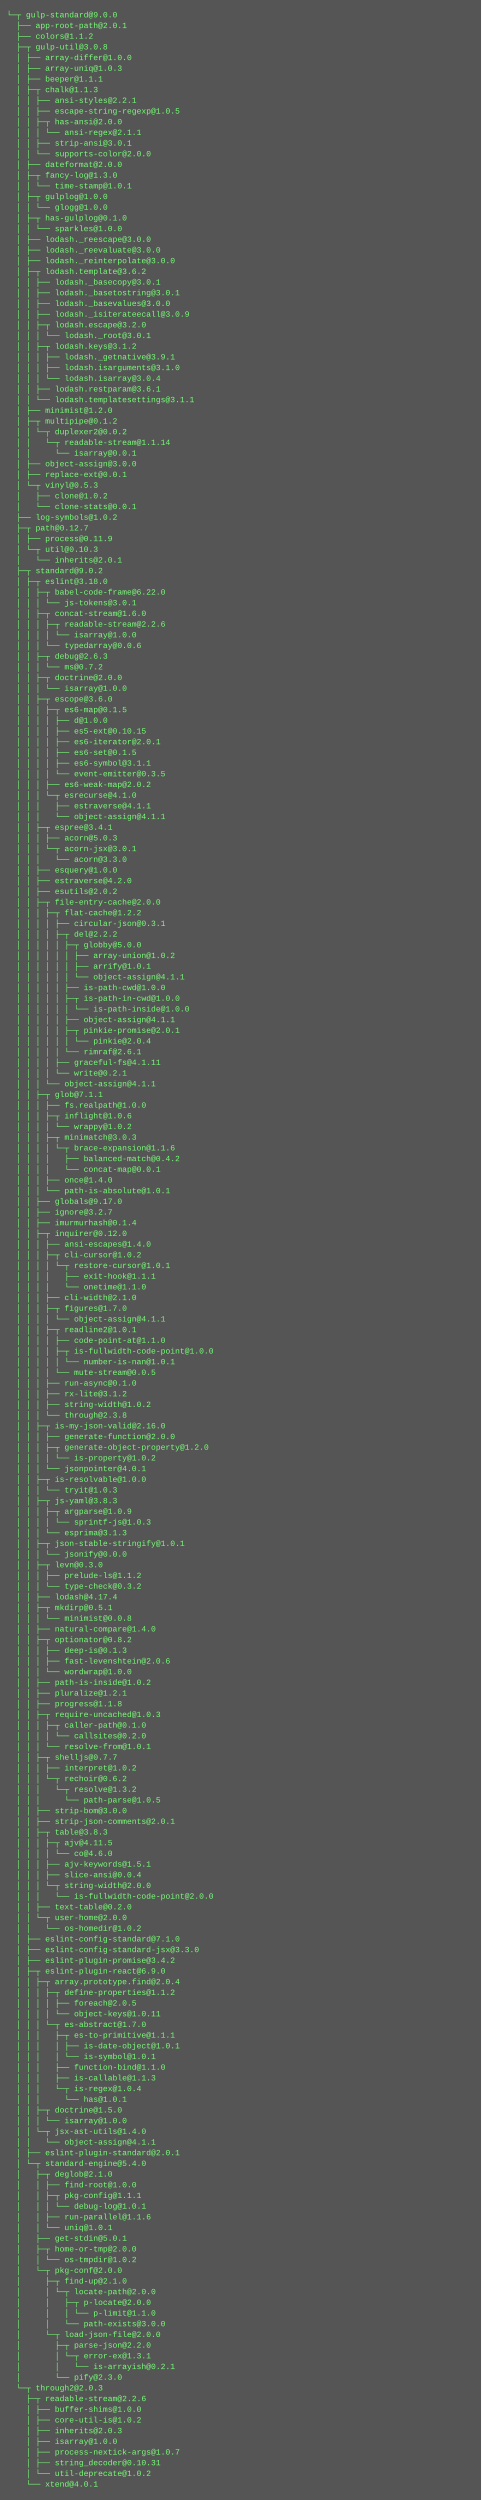
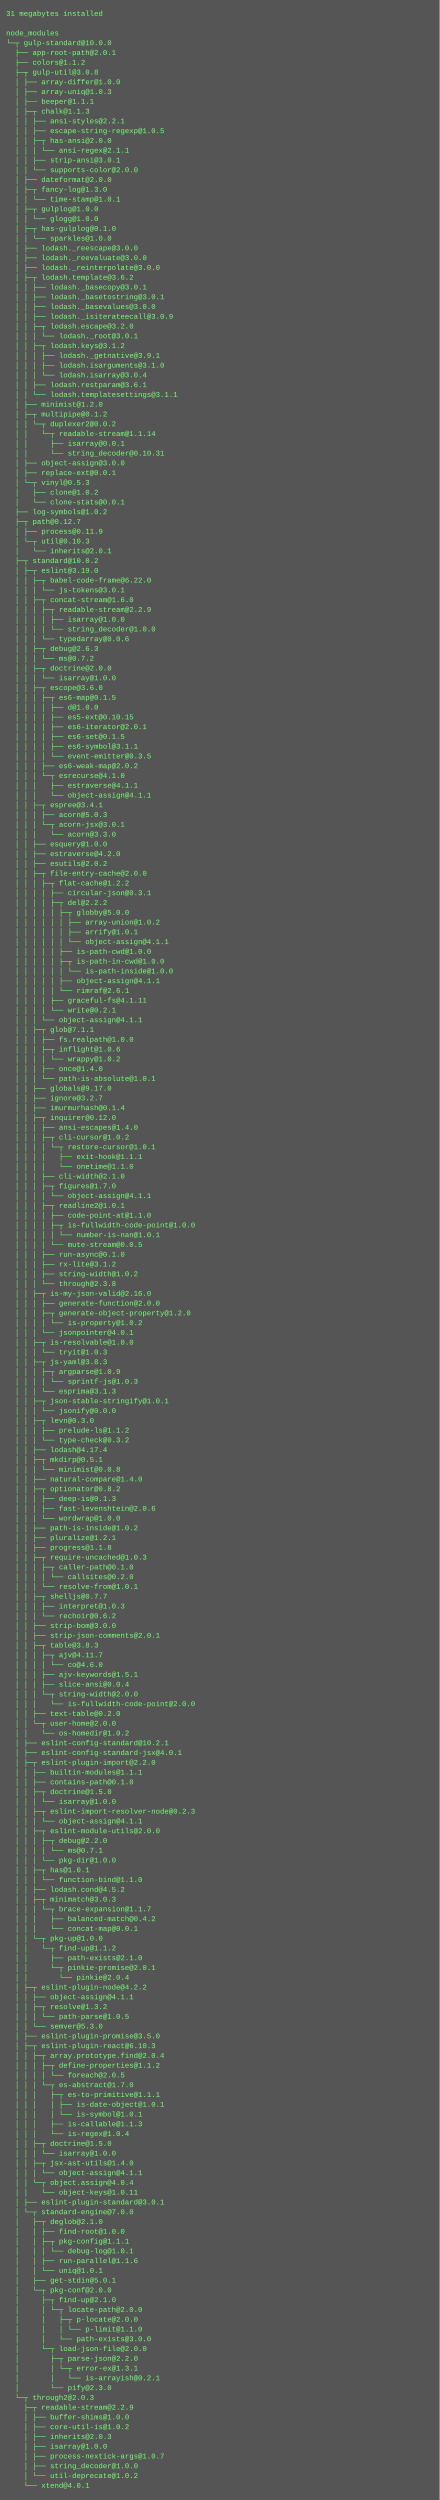
- <svg xmlns="http://www.w3.org/2000/svg" height="3742" width="720">
-   <rect height="3742" fill="#555" width="720" />
+ <svg xmlns="http://www.w3.org/2000/svg" height="4094" width="720">
+   <rect height="4094" fill="#555" width="720" />
  <text fill="#7f7" font-family="Courier New" font-size="12" xml:space="preserve">
-     <tspan x="10" y="26">└─┬ gulp-standard@9.0.0 </tspan>
-     <tspan x="10" y="42">  ├── app-root-path@2.0.1 </tspan>
-     <tspan x="10" y="58">  ├── colors@1.1.2 </tspan>
-     <tspan x="10" y="74">  ├─┬ gulp-util@3.0.8 </tspan>
-     <tspan x="10" y="90">  │ ├── array-differ@1.0.0 </tspan>
-     <tspan x="10" y="106">  │ ├── array-uniq@1.0.3 </tspan>
-     <tspan x="10" y="122">  │ ├── beeper@1.1.1 </tspan>
-     <tspan x="10" y="138">  │ ├─┬ chalk@1.1.3 </tspan>
-     <tspan x="10" y="154">  │ │ ├── ansi-styles@2.2.1 </tspan>
-     <tspan x="10" y="170">  │ │ ├── escape-string-regexp@1.0.5 </tspan>
-     <tspan x="10" y="186">  │ │ ├─┬ has-ansi@2.0.0 </tspan>
-     <tspan x="10" y="202">  │ │ │ └── ansi-regex@2.1.1 </tspan>
-     <tspan x="10" y="218">  │ │ ├── strip-ansi@3.0.1 </tspan>
-     <tspan x="10" y="234">  │ │ └── supports-color@2.0.0 </tspan>
-     <tspan x="10" y="250">  │ ├── dateformat@2.0.0 </tspan>
-     <tspan x="10" y="266">  │ ├─┬ fancy-log@1.3.0 </tspan>
-     <tspan x="10" y="282">  │ │ └── time-stamp@1.0.1 </tspan>
-     <tspan x="10" y="298">  │ ├─┬ gulplog@1.0.0 </tspan>
-     <tspan x="10" y="314">  │ │ └── glogg@1.0.0 </tspan>
-     <tspan x="10" y="330">  │ ├─┬ has-gulplog@0.1.0 </tspan>
-     <tspan x="10" y="346">  │ │ └── sparkles@1.0.0 </tspan>
-     <tspan x="10" y="362">  │ ├── lodash._reescape@3.0.0 </tspan>
-     <tspan x="10" y="378">  │ ├── lodash._reevaluate@3.0.0 </tspan>
-     <tspan x="10" y="394">  │ ├── lodash._reinterpolate@3.0.0 </tspan>
-     <tspan x="10" y="410">  │ ├─┬ lodash.template@3.6.2 </tspan>
-     <tspan x="10" y="426">  │ │ ├── lodash._basecopy@3.0.1 </tspan>
-     <tspan x="10" y="442">  │ │ ├── lodash._basetostring@3.0.1 </tspan>
-     <tspan x="10" y="458">  │ │ ├── lodash._basevalues@3.0.0 </tspan>
-     <tspan x="10" y="474">  │ │ ├── lodash._isiterateecall@3.0.9 </tspan>
-     <tspan x="10" y="490">  │ │ ├─┬ lodash.escape@3.2.0 </tspan>
-     <tspan x="10" y="506">  │ │ │ └── lodash._root@3.0.1 </tspan>
-     <tspan x="10" y="522">  │ │ ├─┬ lodash.keys@3.1.2 </tspan>
-     <tspan x="10" y="538">  │ │ │ ├── lodash._getnative@3.9.1 </tspan>
-     <tspan x="10" y="554">  │ │ │ ├── lodash.isarguments@3.1.0 </tspan>
-     <tspan x="10" y="570">  │ │ │ └── lodash.isarray@3.0.4 </tspan>
-     <tspan x="10" y="586">  │ │ ├── lodash.restparam@3.6.1 </tspan>
-     <tspan x="10" y="602">  │ │ └── lodash.templatesettings@3.1.1 </tspan>
-     <tspan x="10" y="618">  │ ├── minimist@1.2.0 </tspan>
-     <tspan x="10" y="634">  │ ├─┬ multipipe@0.1.2 </tspan>
-     <tspan x="10" y="650">  │ │ └─┬ duplexer2@0.0.2 </tspan>
-     <tspan x="10" y="666">  │ │   └─┬ readable-stream@1.1.14 </tspan>
-     <tspan x="10" y="682">  │ │     └── isarray@0.0.1 </tspan>
-     <tspan x="10" y="698">  │ ├── object-assign@3.0.0 </tspan>
-     <tspan x="10" y="714">  │ ├── replace-ext@0.0.1 </tspan>
-     <tspan x="10" y="730">  │ └─┬ vinyl@0.5.3 </tspan>
-     <tspan x="10" y="746">  │   ├── clone@1.0.2 </tspan>
-     <tspan x="10" y="762">  │   └── clone-stats@0.0.1 </tspan>
-     <tspan x="10" y="778">  ├── log-symbols@1.0.2 </tspan>
-     <tspan x="10" y="794">  ├─┬ path@0.12.7 </tspan>
-     <tspan x="10" y="810">  │ ├── process@0.11.9 </tspan>
-     <tspan x="10" y="826">  │ └─┬ util@0.10.3 </tspan>
-     <tspan x="10" y="842">  │   └── inherits@2.0.1 </tspan>
-     <tspan x="10" y="858">  ├─┬ standard@9.0.2 </tspan>
-     <tspan x="10" y="874">  │ ├─┬ eslint@3.18.0 </tspan>
-     <tspan x="10" y="890">  │ │ ├─┬ babel-code-frame@6.22.0 </tspan>
-     <tspan x="10" y="906">  │ │ │ └── js-tokens@3.0.1 </tspan>
-     <tspan x="10" y="922">  │ │ ├─┬ concat-stream@1.6.0 </tspan>
-     <tspan x="10" y="938">  │ │ │ ├─┬ readable-stream@2.2.6 </tspan>
-     <tspan x="10" y="954">  │ │ │ │ └── isarray@1.0.0 </tspan>
-     <tspan x="10" y="970">  │ │ │ └── typedarray@0.0.6 </tspan>
-     <tspan x="10" y="986">  │ │ ├─┬ debug@2.6.3 </tspan>
-     <tspan x="10" y="1002">  │ │ │ └── ms@0.7.2 </tspan>
-     <tspan x="10" y="1018">  │ │ ├─┬ doctrine@2.0.0 </tspan>
-     <tspan x="10" y="1034">  │ │ │ └── isarray@1.0.0 </tspan>
-     <tspan x="10" y="1050">  │ │ ├─┬ escope@3.6.0 </tspan>
-     <tspan x="10" y="1066">  │ │ │ ├─┬ es6-map@0.1.5 </tspan>
-     <tspan x="10" y="1082">  │ │ │ │ ├── d@1.0.0 </tspan>
-     <tspan x="10" y="1098">  │ │ │ │ ├── es5-ext@0.10.15 </tspan>
-     <tspan x="10" y="1114">  │ │ │ │ ├── es6-iterator@2.0.1 </tspan>
-     <tspan x="10" y="1130">  │ │ │ │ ├── es6-set@0.1.5 </tspan>
-     <tspan x="10" y="1146">  │ │ │ │ ├── es6-symbol@3.1.1 </tspan>
-     <tspan x="10" y="1162">  │ │ │ │ └── event-emitter@0.3.5 </tspan>
-     <tspan x="10" y="1178">  │ │ │ ├── es6-weak-map@2.0.2 </tspan>
-     <tspan x="10" y="1194">  │ │ │ └─┬ esrecurse@4.1.0 </tspan>
-     <tspan x="10" y="1210">  │ │ │   ├── estraverse@4.1.1 </tspan>
-     <tspan x="10" y="1226">  │ │ │   └── object-assign@4.1.1 </tspan>
-     <tspan x="10" y="1242">  │ │ ├─┬ espree@3.4.1 </tspan>
-     <tspan x="10" y="1258">  │ │ │ ├── acorn@5.0.3 </tspan>
-     <tspan x="10" y="1274">  │ │ │ └─┬ acorn-jsx@3.0.1 </tspan>
-     <tspan x="10" y="1290">  │ │ │   └── acorn@3.3.0 </tspan>
-     <tspan x="10" y="1306">  │ │ ├── esquery@1.0.0 </tspan>
-     <tspan x="10" y="1322">  │ │ ├── estraverse@4.2.0 </tspan>
-     <tspan x="10" y="1338">  │ │ ├── esutils@2.0.2 </tspan>
-     <tspan x="10" y="1354">  │ │ ├─┬ file-entry-cache@2.0.0 </tspan>
-     <tspan x="10" y="1370">  │ │ │ ├─┬ flat-cache@1.2.2 </tspan>
-     <tspan x="10" y="1386">  │ │ │ │ ├── circular-json@0.3.1 </tspan>
-     <tspan x="10" y="1402">  │ │ │ │ ├─┬ del@2.2.2 </tspan>
-     <tspan x="10" y="1418">  │ │ │ │ │ ├─┬ globby@5.0.0 </tspan>
-     <tspan x="10" y="1434">  │ │ │ │ │ │ ├── array-union@1.0.2 </tspan>
-     <tspan x="10" y="1450">  │ │ │ │ │ │ ├── arrify@1.0.1 </tspan>
-     <tspan x="10" y="1466">  │ │ │ │ │ │ └── object-assign@4.1.1 </tspan>
-     <tspan x="10" y="1482">  │ │ │ │ │ ├── is-path-cwd@1.0.0 </tspan>
-     <tspan x="10" y="1498">  │ │ │ │ │ ├─┬ is-path-in-cwd@1.0.0 </tspan>
-     <tspan x="10" y="1514">  │ │ │ │ │ │ └── is-path-inside@1.0.0 </tspan>
-     <tspan x="10" y="1530">  │ │ │ │ │ ├── object-assign@4.1.1 </tspan>
-     <tspan x="10" y="1546">  │ │ │ │ │ ├─┬ pinkie-promise@2.0.1 </tspan>
-     <tspan x="10" y="1562">  │ │ │ │ │ │ └── pinkie@2.0.4 </tspan>
-     <tspan x="10" y="1578">  │ │ │ │ │ └── rimraf@2.6.1 </tspan>
-     <tspan x="10" y="1594">  │ │ │ │ ├── graceful-fs@4.1.11 </tspan>
-     <tspan x="10" y="1610">  │ │ │ │ └── write@0.2.1 </tspan>
-     <tspan x="10" y="1626">  │ │ │ └── object-assign@4.1.1 </tspan>
-     <tspan x="10" y="1642">  │ │ ├─┬ glob@7.1.1 </tspan>
-     <tspan x="10" y="1658">  │ │ │ ├── fs.realpath@1.0.0 </tspan>
-     <tspan x="10" y="1674">  │ │ │ ├─┬ inflight@1.0.6 </tspan>
-     <tspan x="10" y="1690">  │ │ │ │ └── wrappy@1.0.2 </tspan>
-     <tspan x="10" y="1706">  │ │ │ ├─┬ minimatch@3.0.3 </tspan>
-     <tspan x="10" y="1722">  │ │ │ │ └─┬ brace-expansion@1.1.6 </tspan>
-     <tspan x="10" y="1738">  │ │ │ │   ├── balanced-match@0.4.2 </tspan>
-     <tspan x="10" y="1754">  │ │ │ │   └── concat-map@0.0.1 </tspan>
-     <tspan x="10" y="1770">  │ │ │ ├── once@1.4.0 </tspan>
-     <tspan x="10" y="1786">  │ │ │ └── path-is-absolute@1.0.1 </tspan>
-     <tspan x="10" y="1802">  │ │ ├── globals@9.17.0 </tspan>
-     <tspan x="10" y="1818">  │ │ ├── ignore@3.2.7 </tspan>
-     <tspan x="10" y="1834">  │ │ ├── imurmurhash@0.1.4 </tspan>
-     <tspan x="10" y="1850">  │ │ ├─┬ inquirer@0.12.0 </tspan>
-     <tspan x="10" y="1866">  │ │ │ ├── ansi-escapes@1.4.0 </tspan>
-     <tspan x="10" y="1882">  │ │ │ ├─┬ cli-cursor@1.0.2 </tspan>
-     <tspan x="10" y="1898">  │ │ │ │ └─┬ restore-cursor@1.0.1 </tspan>
-     <tspan x="10" y="1914">  │ │ │ │   ├── exit-hook@1.1.1 </tspan>
-     <tspan x="10" y="1930">  │ │ │ │   └── onetime@1.1.0 </tspan>
-     <tspan x="10" y="1946">  │ │ │ ├── cli-width@2.1.0 </tspan>
-     <tspan x="10" y="1962">  │ │ │ ├─┬ figures@1.7.0 </tspan>
-     <tspan x="10" y="1978">  │ │ │ │ └── object-assign@4.1.1 </tspan>
-     <tspan x="10" y="1994">  │ │ │ ├─┬ readline2@1.0.1 </tspan>
-     <tspan x="10" y="2010">  │ │ │ │ ├── code-point-at@1.1.0 </tspan>
-     <tspan x="10" y="2026">  │ │ │ │ ├─┬ is-fullwidth-code-point@1.0.0 </tspan>
-     <tspan x="10" y="2042">  │ │ │ │ │ └── number-is-nan@1.0.1 </tspan>
-     <tspan x="10" y="2058">  │ │ │ │ └── mute-stream@0.0.5 </tspan>
-     <tspan x="10" y="2074">  │ │ │ ├── run-async@0.1.0 </tspan>
-     <tspan x="10" y="2090">  │ │ │ ├── rx-lite@3.1.2 </tspan>
-     <tspan x="10" y="2106">  │ │ │ ├── string-width@1.0.2 </tspan>
-     <tspan x="10" y="2122">  │ │ │ └── through@2.3.8 </tspan>
-     <tspan x="10" y="2138">  │ │ ├─┬ is-my-json-valid@2.16.0 </tspan>
-     <tspan x="10" y="2154">  │ │ │ ├── generate-function@2.0.0 </tspan>
-     <tspan x="10" y="2170">  │ │ │ ├─┬ generate-object-property@1.2.0 </tspan>
-     <tspan x="10" y="2186">  │ │ │ │ └── is-property@1.0.2 </tspan>
-     <tspan x="10" y="2202">  │ │ │ └── jsonpointer@4.0.1 </tspan>
-     <tspan x="10" y="2218">  │ │ ├─┬ is-resolvable@1.0.0 </tspan>
-     <tspan x="10" y="2234">  │ │ │ └── tryit@1.0.3 </tspan>
-     <tspan x="10" y="2250">  │ │ ├─┬ js-yaml@3.8.3 </tspan>
-     <tspan x="10" y="2266">  │ │ │ ├─┬ argparse@1.0.9 </tspan>
-     <tspan x="10" y="2282">  │ │ │ │ └── sprintf-js@1.0.3 </tspan>
-     <tspan x="10" y="2298">  │ │ │ └── esprima@3.1.3 </tspan>
-     <tspan x="10" y="2314">  │ │ ├─┬ json-stable-stringify@1.0.1 </tspan>
-     <tspan x="10" y="2330">  │ │ │ └── jsonify@0.0.0 </tspan>
-     <tspan x="10" y="2346">  │ │ ├─┬ levn@0.3.0 </tspan>
-     <tspan x="10" y="2362">  │ │ │ ├── prelude-ls@1.1.2 </tspan>
-     <tspan x="10" y="2378">  │ │ │ └── type-check@0.3.2 </tspan>
-     <tspan x="10" y="2394">  │ │ ├── lodash@4.17.4 </tspan>
-     <tspan x="10" y="2410">  │ │ ├─┬ mkdirp@0.5.1 </tspan>
-     <tspan x="10" y="2426">  │ │ │ └── minimist@0.0.8 </tspan>
-     <tspan x="10" y="2442">  │ │ ├── natural-compare@1.4.0 </tspan>
-     <tspan x="10" y="2458">  │ │ ├─┬ optionator@0.8.2 </tspan>
-     <tspan x="10" y="2474">  │ │ │ ├── deep-is@0.1.3 </tspan>
-     <tspan x="10" y="2490">  │ │ │ ├── fast-levenshtein@2.0.6 </tspan>
-     <tspan x="10" y="2506">  │ │ │ └── wordwrap@1.0.0 </tspan>
-     <tspan x="10" y="2522">  │ │ ├── path-is-inside@1.0.2 </tspan>
-     <tspan x="10" y="2538">  │ │ ├── pluralize@1.2.1 </tspan>
-     <tspan x="10" y="2554">  │ │ ├── progress@1.1.8 </tspan>
-     <tspan x="10" y="2570">  │ │ ├─┬ require-uncached@1.0.3 </tspan>
-     <tspan x="10" y="2586">  │ │ │ ├─┬ caller-path@0.1.0 </tspan>
-     <tspan x="10" y="2602">  │ │ │ │ └── callsites@0.2.0 </tspan>
-     <tspan x="10" y="2618">  │ │ │ └── resolve-from@1.0.1 </tspan>
-     <tspan x="10" y="2634">  │ │ ├─┬ shelljs@0.7.7 </tspan>
-     <tspan x="10" y="2650">  │ │ │ ├── interpret@1.0.2 </tspan>
-     <tspan x="10" y="2666">  │ │ │ └─┬ rechoir@0.6.2 </tspan>
-     <tspan x="10" y="2682">  │ │ │   └─┬ resolve@1.3.2 </tspan>
-     <tspan x="10" y="2698">  │ │ │     └── path-parse@1.0.5 </tspan>
-     <tspan x="10" y="2714">  │ │ ├── strip-bom@3.0.0 </tspan>
-     <tspan x="10" y="2730">  │ │ ├── strip-json-comments@2.0.1 </tspan>
-     <tspan x="10" y="2746">  │ │ ├─┬ table@3.8.3 </tspan>
-     <tspan x="10" y="2762">  │ │ │ ├─┬ ajv@4.11.5 </tspan>
-     <tspan x="10" y="2778">  │ │ │ │ └── co@4.6.0 </tspan>
-     <tspan x="10" y="2794">  │ │ │ ├── ajv-keywords@1.5.1 </tspan>
-     <tspan x="10" y="2810">  │ │ │ ├── slice-ansi@0.0.4 </tspan>
-     <tspan x="10" y="2826">  │ │ │ └─┬ string-width@2.0.0 </tspan>
-     <tspan x="10" y="2842">  │ │ │   └── is-fullwidth-code-point@2.0.0 </tspan>
-     <tspan x="10" y="2858">  │ │ ├── text-table@0.2.0 </tspan>
-     <tspan x="10" y="2874">  │ │ └─┬ user-home@2.0.0 </tspan>
-     <tspan x="10" y="2890">  │ │   └── os-homedir@1.0.2 </tspan>
-     <tspan x="10" y="2906">  │ ├── eslint-config-standard@7.1.0 </tspan>
-     <tspan x="10" y="2922">  │ ├── eslint-config-standard-jsx@3.3.0 </tspan>
-     <tspan x="10" y="2938">  │ ├── eslint-plugin-promise@3.4.2 </tspan>
-     <tspan x="10" y="2954">  │ ├─┬ eslint-plugin-react@6.9.0 </tspan>
-     <tspan x="10" y="2970">  │ │ ├─┬ array.prototype.find@2.0.4 </tspan>
-     <tspan x="10" y="2986">  │ │ │ ├─┬ define-properties@1.1.2 </tspan>
-     <tspan x="10" y="3002">  │ │ │ │ ├── foreach@2.0.5 </tspan>
-     <tspan x="10" y="3018">  │ │ │ │ └── object-keys@1.0.11 </tspan>
-     <tspan x="10" y="3034">  │ │ │ └─┬ es-abstract@1.7.0 </tspan>
-     <tspan x="10" y="3050">  │ │ │   ├─┬ es-to-primitive@1.1.1 </tspan>
-     <tspan x="10" y="3066">  │ │ │   │ ├── is-date-object@1.0.1 </tspan>
-     <tspan x="10" y="3082">  │ │ │   │ └── is-symbol@1.0.1 </tspan>
-     <tspan x="10" y="3098">  │ │ │   ├── function-bind@1.1.0 </tspan>
-     <tspan x="10" y="3114">  │ │ │   ├── is-callable@1.1.3 </tspan>
-     <tspan x="10" y="3130">  │ │ │   └─┬ is-regex@1.0.4 </tspan>
-     <tspan x="10" y="3146">  │ │ │     └── has@1.0.1 </tspan>
-     <tspan x="10" y="3162">  │ │ ├─┬ doctrine@1.5.0 </tspan>
-     <tspan x="10" y="3178">  │ │ │ └── isarray@1.0.0 </tspan>
-     <tspan x="10" y="3194">  │ │ └─┬ jsx-ast-utils@1.4.0 </tspan>
-     <tspan x="10" y="3210">  │ │   └── object-assign@4.1.1 </tspan>
-     <tspan x="10" y="3226">  │ ├── eslint-plugin-standard@2.0.1 </tspan>
-     <tspan x="10" y="3242">  │ └─┬ standard-engine@5.4.0 </tspan>
-     <tspan x="10" y="3258">  │   ├─┬ deglob@2.1.0 </tspan>
-     <tspan x="10" y="3274">  │   │ ├── find-root@1.0.0 </tspan>
-     <tspan x="10" y="3290">  │   │ ├─┬ pkg-config@1.1.1 </tspan>
-     <tspan x="10" y="3306">  │   │ │ └── debug-log@1.0.1 </tspan>
-     <tspan x="10" y="3322">  │   │ ├── run-parallel@1.1.6 </tspan>
-     <tspan x="10" y="3338">  │   │ └── uniq@1.0.1 </tspan>
-     <tspan x="10" y="3354">  │   ├── get-stdin@5.0.1 </tspan>
-     <tspan x="10" y="3370">  │   ├─┬ home-or-tmp@2.0.0 </tspan>
-     <tspan x="10" y="3386">  │   │ └── os-tmpdir@1.0.2 </tspan>
-     <tspan x="10" y="3402">  │   └─┬ pkg-conf@2.0.0 </tspan>
-     <tspan x="10" y="3418">  │     ├─┬ find-up@2.1.0 </tspan>
-     <tspan x="10" y="3434">  │     │ └─┬ locate-path@2.0.0 </tspan>
-     <tspan x="10" y="3450">  │     │   ├─┬ p-locate@2.0.0 </tspan>
-     <tspan x="10" y="3466">  │     │   │ └── p-limit@1.1.0 </tspan>
-     <tspan x="10" y="3482">  │     │   └── path-exists@3.0.0 </tspan>
-     <tspan x="10" y="3498">  │     └─┬ load-json-file@2.0.0 </tspan>
-     <tspan x="10" y="3514">  │       ├─┬ parse-json@2.2.0 </tspan>
-     <tspan x="10" y="3530">  │       │ └─┬ error-ex@1.3.1 </tspan>
-     <tspan x="10" y="3546">  │       │   └── is-arrayish@0.2.1 </tspan>
-     <tspan x="10" y="3562">  │       └── pify@2.3.0 </tspan>
-     <tspan x="10" y="3578">  └─┬ through2@2.0.3 </tspan>
-     <tspan x="10" y="3594">    ├─┬ readable-stream@2.2.6 </tspan>
-     <tspan x="10" y="3610">    │ ├── buffer-shims@1.0.0 </tspan>
-     <tspan x="10" y="3626">    │ ├── core-util-is@1.0.2 </tspan>
-     <tspan x="10" y="3642">    │ ├── inherits@2.0.3 </tspan>
-     <tspan x="10" y="3658">    │ ├── isarray@1.0.0 </tspan>
-     <tspan x="10" y="3674">    │ ├── process-nextick-args@1.0.7 </tspan>
-     <tspan x="10" y="3690">    │ ├── string_decoder@0.10.31 </tspan>
-     <tspan x="10" y="3706">    │ └── util-deprecate@1.0.2 </tspan>
-     <tspan x="10" y="3722">    └── xtend@4.0.1</tspan>
+     <tspan x="10" y="26">31 megabytes installed</tspan>
+     <tspan x="10" y="42" />
+     <tspan x="10" y="58">node_modules</tspan>
+     <tspan x="10" y="74">└─┬ gulp-standard@10.0.0 </tspan>
+     <tspan x="10" y="90">  ├── app-root-path@2.0.1 </tspan>
+     <tspan x="10" y="106">  ├── colors@1.1.2 </tspan>
+     <tspan x="10" y="122">  ├─┬ gulp-util@3.0.8 </tspan>
+     <tspan x="10" y="138">  │ ├── array-differ@1.0.0 </tspan>
+     <tspan x="10" y="154">  │ ├── array-uniq@1.0.3 </tspan>
+     <tspan x="10" y="170">  │ ├── beeper@1.1.1 </tspan>
+     <tspan x="10" y="186">  │ ├─┬ chalk@1.1.3 </tspan>
+     <tspan x="10" y="202">  │ │ ├── ansi-styles@2.2.1 </tspan>
+     <tspan x="10" y="218">  │ │ ├── escape-string-regexp@1.0.5 </tspan>
+     <tspan x="10" y="234">  │ │ ├─┬ has-ansi@2.0.0 </tspan>
+     <tspan x="10" y="250">  │ │ │ └── ansi-regex@2.1.1 </tspan>
+     <tspan x="10" y="266">  │ │ ├── strip-ansi@3.0.1 </tspan>
+     <tspan x="10" y="282">  │ │ └── supports-color@2.0.0 </tspan>
+     <tspan x="10" y="298">  │ ├── dateformat@2.0.0 </tspan>
+     <tspan x="10" y="314">  │ ├─┬ fancy-log@1.3.0 </tspan>
+     <tspan x="10" y="330">  │ │ └── time-stamp@1.0.1 </tspan>
+     <tspan x="10" y="346">  │ ├─┬ gulplog@1.0.0 </tspan>
+     <tspan x="10" y="362">  │ │ └── glogg@1.0.0 </tspan>
+     <tspan x="10" y="378">  │ ├─┬ has-gulplog@0.1.0 </tspan>
+     <tspan x="10" y="394">  │ │ └── sparkles@1.0.0 </tspan>
+     <tspan x="10" y="410">  │ ├── lodash._reescape@3.0.0 </tspan>
+     <tspan x="10" y="426">  │ ├── lodash._reevaluate@3.0.0 </tspan>
+     <tspan x="10" y="442">  │ ├── lodash._reinterpolate@3.0.0 </tspan>
+     <tspan x="10" y="458">  │ ├─┬ lodash.template@3.6.2 </tspan>
+     <tspan x="10" y="474">  │ │ ├── lodash._basecopy@3.0.1 </tspan>
+     <tspan x="10" y="490">  │ │ ├── lodash._basetostring@3.0.1 </tspan>
+     <tspan x="10" y="506">  │ │ ├── lodash._basevalues@3.0.0 </tspan>
+     <tspan x="10" y="522">  │ │ ├── lodash._isiterateecall@3.0.9 </tspan>
+     <tspan x="10" y="538">  │ │ ├─┬ lodash.escape@3.2.0 </tspan>
+     <tspan x="10" y="554">  │ │ │ └── lodash._root@3.0.1 </tspan>
+     <tspan x="10" y="570">  │ │ ├─┬ lodash.keys@3.1.2 </tspan>
+     <tspan x="10" y="586">  │ │ │ ├── lodash._getnative@3.9.1 </tspan>
+     <tspan x="10" y="602">  │ │ │ ├── lodash.isarguments@3.1.0 </tspan>
+     <tspan x="10" y="618">  │ │ │ └── lodash.isarray@3.0.4 </tspan>
+     <tspan x="10" y="634">  │ │ ├── lodash.restparam@3.6.1 </tspan>
+     <tspan x="10" y="650">  │ │ └── lodash.templatesettings@3.1.1 </tspan>
+     <tspan x="10" y="666">  │ ├── minimist@1.2.0 </tspan>
+     <tspan x="10" y="682">  │ ├─┬ multipipe@0.1.2 </tspan>
+     <tspan x="10" y="698">  │ │ └─┬ duplexer2@0.0.2 </tspan>
+     <tspan x="10" y="714">  │ │   └─┬ readable-stream@1.1.14 </tspan>
+     <tspan x="10" y="730">  │ │     ├── isarray@0.0.1 </tspan>
+     <tspan x="10" y="746">  │ │     └── string_decoder@0.10.31 </tspan>
+     <tspan x="10" y="762">  │ ├── object-assign@3.0.0 </tspan>
+     <tspan x="10" y="778">  │ ├── replace-ext@0.0.1 </tspan>
+     <tspan x="10" y="794">  │ └─┬ vinyl@0.5.3 </tspan>
+     <tspan x="10" y="810">  │   ├── clone@1.0.2 </tspan>
+     <tspan x="10" y="826">  │   └── clone-stats@0.0.1 </tspan>
+     <tspan x="10" y="842">  ├── log-symbols@1.0.2 </tspan>
+     <tspan x="10" y="858">  ├─┬ path@0.12.7 </tspan>
+     <tspan x="10" y="874">  │ ├── process@0.11.9 </tspan>
+     <tspan x="10" y="890">  │ └─┬ util@0.10.3 </tspan>
+     <tspan x="10" y="906">  │   └── inherits@2.0.1 </tspan>
+     <tspan x="10" y="922">  ├─┬ standard@10.0.2 </tspan>
+     <tspan x="10" y="938">  │ ├─┬ eslint@3.19.0 </tspan>
+     <tspan x="10" y="954">  │ │ ├─┬ babel-code-frame@6.22.0 </tspan>
+     <tspan x="10" y="970">  │ │ │ └── js-tokens@3.0.1 </tspan>
+     <tspan x="10" y="986">  │ │ ├─┬ concat-stream@1.6.0 </tspan>
+     <tspan x="10" y="1002">  │ │ │ ├─┬ readable-stream@2.2.9 </tspan>
+     <tspan x="10" y="1018">  │ │ │ │ ├── isarray@1.0.0 </tspan>
+     <tspan x="10" y="1034">  │ │ │ │ └── string_decoder@1.0.0 </tspan>
+     <tspan x="10" y="1050">  │ │ │ └── typedarray@0.0.6 </tspan>
+     <tspan x="10" y="1066">  │ │ ├─┬ debug@2.6.3 </tspan>
+     <tspan x="10" y="1082">  │ │ │ └── ms@0.7.2 </tspan>
+     <tspan x="10" y="1098">  │ │ ├─┬ doctrine@2.0.0 </tspan>
+     <tspan x="10" y="1114">  │ │ │ └── isarray@1.0.0 </tspan>
+     <tspan x="10" y="1130">  │ │ ├─┬ escope@3.6.0 </tspan>
+     <tspan x="10" y="1146">  │ │ │ ├─┬ es6-map@0.1.5 </tspan>
+     <tspan x="10" y="1162">  │ │ │ │ ├── d@1.0.0 </tspan>
+     <tspan x="10" y="1178">  │ │ │ │ ├── es5-ext@0.10.15 </tspan>
+     <tspan x="10" y="1194">  │ │ │ │ ├── es6-iterator@2.0.1 </tspan>
+     <tspan x="10" y="1210">  │ │ │ │ ├── es6-set@0.1.5 </tspan>
+     <tspan x="10" y="1226">  │ │ │ │ ├── es6-symbol@3.1.1 </tspan>
+     <tspan x="10" y="1242">  │ │ │ │ └── event-emitter@0.3.5 </tspan>
+     <tspan x="10" y="1258">  │ │ │ ├── es6-weak-map@2.0.2 </tspan>
+     <tspan x="10" y="1274">  │ │ │ └─┬ esrecurse@4.1.0 </tspan>
+     <tspan x="10" y="1290">  │ │ │   ├── estraverse@4.1.1 </tspan>
+     <tspan x="10" y="1306">  │ │ │   └── object-assign@4.1.1 </tspan>
+     <tspan x="10" y="1322">  │ │ ├─┬ espree@3.4.1 </tspan>
+     <tspan x="10" y="1338">  │ │ │ ├── acorn@5.0.3 </tspan>
+     <tspan x="10" y="1354">  │ │ │ └─┬ acorn-jsx@3.0.1 </tspan>
+     <tspan x="10" y="1370">  │ │ │   └── acorn@3.3.0 </tspan>
+     <tspan x="10" y="1386">  │ │ ├── esquery@1.0.0 </tspan>
+     <tspan x="10" y="1402">  │ │ ├── estraverse@4.2.0 </tspan>
+     <tspan x="10" y="1418">  │ │ ├── esutils@2.0.2 </tspan>
+     <tspan x="10" y="1434">  │ │ ├─┬ file-entry-cache@2.0.0 </tspan>
+     <tspan x="10" y="1450">  │ │ │ ├─┬ flat-cache@1.2.2 </tspan>
+     <tspan x="10" y="1466">  │ │ │ │ ├── circular-json@0.3.1 </tspan>
+     <tspan x="10" y="1482">  │ │ │ │ ├─┬ del@2.2.2 </tspan>
+     <tspan x="10" y="1498">  │ │ │ │ │ ├─┬ globby@5.0.0 </tspan>
+     <tspan x="10" y="1514">  │ │ │ │ │ │ ├── array-union@1.0.2 </tspan>
+     <tspan x="10" y="1530">  │ │ │ │ │ │ ├── arrify@1.0.1 </tspan>
+     <tspan x="10" y="1546">  │ │ │ │ │ │ └── object-assign@4.1.1 </tspan>
+     <tspan x="10" y="1562">  │ │ │ │ │ ├── is-path-cwd@1.0.0 </tspan>
+     <tspan x="10" y="1578">  │ │ │ │ │ ├─┬ is-path-in-cwd@1.0.0 </tspan>
+     <tspan x="10" y="1594">  │ │ │ │ │ │ └── is-path-inside@1.0.0 </tspan>
+     <tspan x="10" y="1610">  │ │ │ │ │ ├── object-assign@4.1.1 </tspan>
+     <tspan x="10" y="1626">  │ │ │ │ │ └── rimraf@2.6.1 </tspan>
+     <tspan x="10" y="1642">  │ │ │ │ ├── graceful-fs@4.1.11 </tspan>
+     <tspan x="10" y="1658">  │ │ │ │ └── write@0.2.1 </tspan>
+     <tspan x="10" y="1674">  │ │ │ └── object-assign@4.1.1 </tspan>
+     <tspan x="10" y="1690">  │ │ ├─┬ glob@7.1.1 </tspan>
+     <tspan x="10" y="1706">  │ │ │ ├── fs.realpath@1.0.0 </tspan>
+     <tspan x="10" y="1722">  │ │ │ ├─┬ inflight@1.0.6 </tspan>
+     <tspan x="10" y="1738">  │ │ │ │ └── wrappy@1.0.2 </tspan>
+     <tspan x="10" y="1754">  │ │ │ ├── once@1.4.0 </tspan>
+     <tspan x="10" y="1770">  │ │ │ └── path-is-absolute@1.0.1 </tspan>
+     <tspan x="10" y="1786">  │ │ ├── globals@9.17.0 </tspan>
+     <tspan x="10" y="1802">  │ │ ├── ignore@3.2.7 </tspan>
+     <tspan x="10" y="1818">  │ │ ├── imurmurhash@0.1.4 </tspan>
+     <tspan x="10" y="1834">  │ │ ├─┬ inquirer@0.12.0 </tspan>
+     <tspan x="10" y="1850">  │ │ │ ├── ansi-escapes@1.4.0 </tspan>
+     <tspan x="10" y="1866">  │ │ │ ├─┬ cli-cursor@1.0.2 </tspan>
+     <tspan x="10" y="1882">  │ │ │ │ └─┬ restore-cursor@1.0.1 </tspan>
+     <tspan x="10" y="1898">  │ │ │ │   ├── exit-hook@1.1.1 </tspan>
+     <tspan x="10" y="1914">  │ │ │ │   └── onetime@1.1.0 </tspan>
+     <tspan x="10" y="1930">  │ │ │ ├── cli-width@2.1.0 </tspan>
+     <tspan x="10" y="1946">  │ │ │ ├─┬ figures@1.7.0 </tspan>
+     <tspan x="10" y="1962">  │ │ │ │ └── object-assign@4.1.1 </tspan>
+     <tspan x="10" y="1978">  │ │ │ ├─┬ readline2@1.0.1 </tspan>
+     <tspan x="10" y="1994">  │ │ │ │ ├── code-point-at@1.1.0 </tspan>
+     <tspan x="10" y="2010">  │ │ │ │ ├─┬ is-fullwidth-code-point@1.0.0 </tspan>
+     <tspan x="10" y="2026">  │ │ │ │ │ └── number-is-nan@1.0.1 </tspan>
+     <tspan x="10" y="2042">  │ │ │ │ └── mute-stream@0.0.5 </tspan>
+     <tspan x="10" y="2058">  │ │ │ ├── run-async@0.1.0 </tspan>
+     <tspan x="10" y="2074">  │ │ │ ├── rx-lite@3.1.2 </tspan>
+     <tspan x="10" y="2090">  │ │ │ ├── string-width@1.0.2 </tspan>
+     <tspan x="10" y="2106">  │ │ │ └── through@2.3.8 </tspan>
+     <tspan x="10" y="2122">  │ │ ├─┬ is-my-json-valid@2.16.0 </tspan>
+     <tspan x="10" y="2138">  │ │ │ ├── generate-function@2.0.0 </tspan>
+     <tspan x="10" y="2154">  │ │ │ ├─┬ generate-object-property@1.2.0 </tspan>
+     <tspan x="10" y="2170">  │ │ │ │ └── is-property@1.0.2 </tspan>
+     <tspan x="10" y="2186">  │ │ │ └── jsonpointer@4.0.1 </tspan>
+     <tspan x="10" y="2202">  │ │ ├─┬ is-resolvable@1.0.0 </tspan>
+     <tspan x="10" y="2218">  │ │ │ └── tryit@1.0.3 </tspan>
+     <tspan x="10" y="2234">  │ │ ├─┬ js-yaml@3.8.3 </tspan>
+     <tspan x="10" y="2250">  │ │ │ ├─┬ argparse@1.0.9 </tspan>
+     <tspan x="10" y="2266">  │ │ │ │ └── sprintf-js@1.0.3 </tspan>
+     <tspan x="10" y="2282">  │ │ │ └── esprima@3.1.3 </tspan>
+     <tspan x="10" y="2298">  │ │ ├─┬ json-stable-stringify@1.0.1 </tspan>
+     <tspan x="10" y="2314">  │ │ │ └── jsonify@0.0.0 </tspan>
+     <tspan x="10" y="2330">  │ │ ├─┬ levn@0.3.0 </tspan>
+     <tspan x="10" y="2346">  │ │ │ ├── prelude-ls@1.1.2 </tspan>
+     <tspan x="10" y="2362">  │ │ │ └── type-check@0.3.2 </tspan>
+     <tspan x="10" y="2378">  │ │ ├── lodash@4.17.4 </tspan>
+     <tspan x="10" y="2394">  │ │ ├─┬ mkdirp@0.5.1 </tspan>
+     <tspan x="10" y="2410">  │ │ │ └── minimist@0.0.8 </tspan>
+     <tspan x="10" y="2426">  │ │ ├── natural-compare@1.4.0 </tspan>
+     <tspan x="10" y="2442">  │ │ ├─┬ optionator@0.8.2 </tspan>
+     <tspan x="10" y="2458">  │ │ │ ├── deep-is@0.1.3 </tspan>
+     <tspan x="10" y="2474">  │ │ │ ├── fast-levenshtein@2.0.6 </tspan>
+     <tspan x="10" y="2490">  │ │ │ └── wordwrap@1.0.0 </tspan>
+     <tspan x="10" y="2506">  │ │ ├── path-is-inside@1.0.2 </tspan>
+     <tspan x="10" y="2522">  │ │ ├── pluralize@1.2.1 </tspan>
+     <tspan x="10" y="2538">  │ │ ├── progress@1.1.8 </tspan>
+     <tspan x="10" y="2554">  │ │ ├─┬ require-uncached@1.0.3 </tspan>
+     <tspan x="10" y="2570">  │ │ │ ├─┬ caller-path@0.1.0 </tspan>
+     <tspan x="10" y="2586">  │ │ │ │ └── callsites@0.2.0 </tspan>
+     <tspan x="10" y="2602">  │ │ │ └── resolve-from@1.0.1 </tspan>
+     <tspan x="10" y="2618">  │ │ ├─┬ shelljs@0.7.7 </tspan>
+     <tspan x="10" y="2634">  │ │ │ ├── interpret@1.0.3 </tspan>
+     <tspan x="10" y="2650">  │ │ │ └── rechoir@0.6.2 </tspan>
+     <tspan x="10" y="2666">  │ │ ├── strip-bom@3.0.0 </tspan>
+     <tspan x="10" y="2682">  │ │ ├── strip-json-comments@2.0.1 </tspan>
+     <tspan x="10" y="2698">  │ │ ├─┬ table@3.8.3 </tspan>
+     <tspan x="10" y="2714">  │ │ │ ├─┬ ajv@4.11.7 </tspan>
+     <tspan x="10" y="2730">  │ │ │ │ └── co@4.6.0 </tspan>
+     <tspan x="10" y="2746">  │ │ │ ├── ajv-keywords@1.5.1 </tspan>
+     <tspan x="10" y="2762">  │ │ │ ├── slice-ansi@0.0.4 </tspan>
+     <tspan x="10" y="2778">  │ │ │ └─┬ string-width@2.0.0 </tspan>
+     <tspan x="10" y="2794">  │ │ │   └── is-fullwidth-code-point@2.0.0 </tspan>
+     <tspan x="10" y="2810">  │ │ ├── text-table@0.2.0 </tspan>
+     <tspan x="10" y="2826">  │ │ └─┬ user-home@2.0.0 </tspan>
+     <tspan x="10" y="2842">  │ │   └── os-homedir@1.0.2 </tspan>
+     <tspan x="10" y="2858">  │ ├── eslint-config-standard@10.2.1 </tspan>
+     <tspan x="10" y="2874">  │ ├── eslint-config-standard-jsx@4.0.1 </tspan>
+     <tspan x="10" y="2890">  │ ├─┬ eslint-plugin-import@2.2.0 </tspan>
+     <tspan x="10" y="2906">  │ │ ├── builtin-modules@1.1.1 </tspan>
+     <tspan x="10" y="2922">  │ │ ├── contains-path@0.1.0 </tspan>
+     <tspan x="10" y="2938">  │ │ ├─┬ doctrine@1.5.0 </tspan>
+     <tspan x="10" y="2954">  │ │ │ └── isarray@1.0.0 </tspan>
+     <tspan x="10" y="2970">  │ │ ├─┬ eslint-import-resolver-node@0.2.3 </tspan>
+     <tspan x="10" y="2986">  │ │ │ └── object-assign@4.1.1 </tspan>
+     <tspan x="10" y="3002">  │ │ ├─┬ eslint-module-utils@2.0.0 </tspan>
+     <tspan x="10" y="3018">  │ │ │ ├─┬ debug@2.2.0 </tspan>
+     <tspan x="10" y="3034">  │ │ │ │ └── ms@0.7.1 </tspan>
+     <tspan x="10" y="3050">  │ │ │ └── pkg-dir@1.0.0 </tspan>
+     <tspan x="10" y="3066">  │ │ ├─┬ has@1.0.1 </tspan>
+     <tspan x="10" y="3082">  │ │ │ └── function-bind@1.1.0 </tspan>
+     <tspan x="10" y="3098">  │ │ ├── lodash.cond@4.5.2 </tspan>
+     <tspan x="10" y="3114">  │ │ ├─┬ minimatch@3.0.3 </tspan>
+     <tspan x="10" y="3130">  │ │ │ └─┬ brace-expansion@1.1.7 </tspan>
+     <tspan x="10" y="3146">  │ │ │   ├── balanced-match@0.4.2 </tspan>
+     <tspan x="10" y="3162">  │ │ │   └── concat-map@0.0.1 </tspan>
+     <tspan x="10" y="3178">  │ │ └─┬ pkg-up@1.0.0 </tspan>
+     <tspan x="10" y="3194">  │ │   └─┬ find-up@1.1.2 </tspan>
+     <tspan x="10" y="3210">  │ │     ├── path-exists@2.1.0 </tspan>
+     <tspan x="10" y="3226">  │ │     └─┬ pinkie-promise@2.0.1 </tspan>
+     <tspan x="10" y="3242">  │ │       └── pinkie@2.0.4 </tspan>
+     <tspan x="10" y="3258">  │ ├─┬ eslint-plugin-node@4.2.2 </tspan>
+     <tspan x="10" y="3274">  │ │ ├── object-assign@4.1.1 </tspan>
+     <tspan x="10" y="3290">  │ │ ├─┬ resolve@1.3.2 </tspan>
+     <tspan x="10" y="3306">  │ │ │ └── path-parse@1.0.5 </tspan>
+     <tspan x="10" y="3322">  │ │ └── semver@5.3.0 </tspan>
+     <tspan x="10" y="3338">  │ ├── eslint-plugin-promise@3.5.0 </tspan>
+     <tspan x="10" y="3354">  │ ├─┬ eslint-plugin-react@6.10.3 </tspan>
+     <tspan x="10" y="3370">  │ │ ├─┬ array.prototype.find@2.0.4 </tspan>
+     <tspan x="10" y="3386">  │ │ │ ├─┬ define-properties@1.1.2 </tspan>
+     <tspan x="10" y="3402">  │ │ │ │ └── foreach@2.0.5 </tspan>
+     <tspan x="10" y="3418">  │ │ │ └─┬ es-abstract@1.7.0 </tspan>
+     <tspan x="10" y="3434">  │ │ │   ├─┬ es-to-primitive@1.1.1 </tspan>
+     <tspan x="10" y="3450">  │ │ │   │ ├── is-date-object@1.0.1 </tspan>
+     <tspan x="10" y="3466">  │ │ │   │ └── is-symbol@1.0.1 </tspan>
+     <tspan x="10" y="3482">  │ │ │   ├── is-callable@1.1.3 </tspan>
+     <tspan x="10" y="3498">  │ │ │   └── is-regex@1.0.4 </tspan>
+     <tspan x="10" y="3514">  │ │ ├─┬ doctrine@1.5.0 </tspan>
+     <tspan x="10" y="3530">  │ │ │ └── isarray@1.0.0 </tspan>
+     <tspan x="10" y="3546">  │ │ ├─┬ jsx-ast-utils@1.4.0 </tspan>
+     <tspan x="10" y="3562">  │ │ │ └── object-assign@4.1.1 </tspan>
+     <tspan x="10" y="3578">  │ │ └─┬ object.assign@4.0.4 </tspan>
+     <tspan x="10" y="3594">  │ │   └── object-keys@1.0.11 </tspan>
+     <tspan x="10" y="3610">  │ ├── eslint-plugin-standard@3.0.1 </tspan>
+     <tspan x="10" y="3626">  │ └─┬ standard-engine@7.0.0 </tspan>
+     <tspan x="10" y="3642">  │   ├─┬ deglob@2.1.0 </tspan>
+     <tspan x="10" y="3658">  │   │ ├── find-root@1.0.0 </tspan>
+     <tspan x="10" y="3674">  │   │ ├─┬ pkg-config@1.1.1 </tspan>
+     <tspan x="10" y="3690">  │   │ │ └── debug-log@1.0.1 </tspan>
+     <tspan x="10" y="3706">  │   │ ├── run-parallel@1.1.6 </tspan>
+     <tspan x="10" y="3722">  │   │ └── uniq@1.0.1 </tspan>
+     <tspan x="10" y="3738">  │   ├── get-stdin@5.0.1 </tspan>
+     <tspan x="10" y="3754">  │   └─┬ pkg-conf@2.0.0 </tspan>
+     <tspan x="10" y="3770">  │     ├─┬ find-up@2.1.0 </tspan>
+     <tspan x="10" y="3786">  │     │ └─┬ locate-path@2.0.0 </tspan>
+     <tspan x="10" y="3802">  │     │   ├─┬ p-locate@2.0.0 </tspan>
+     <tspan x="10" y="3818">  │     │   │ └── p-limit@1.1.0 </tspan>
+     <tspan x="10" y="3834">  │     │   └── path-exists@3.0.0 </tspan>
+     <tspan x="10" y="3850">  │     └─┬ load-json-file@2.0.0 </tspan>
+     <tspan x="10" y="3866">  │       ├─┬ parse-json@2.2.0 </tspan>
+     <tspan x="10" y="3882">  │       │ └─┬ error-ex@1.3.1 </tspan>
+     <tspan x="10" y="3898">  │       │   └── is-arrayish@0.2.1 </tspan>
+     <tspan x="10" y="3914">  │       └── pify@2.3.0 </tspan>
+     <tspan x="10" y="3930">  └─┬ through2@2.0.3 </tspan>
+     <tspan x="10" y="3946">    ├─┬ readable-stream@2.2.9 </tspan>
+     <tspan x="10" y="3962">    │ ├── buffer-shims@1.0.0 </tspan>
+     <tspan x="10" y="3978">    │ ├── core-util-is@1.0.2 </tspan>
+     <tspan x="10" y="3994">    │ ├── inherits@2.0.3 </tspan>
+     <tspan x="10" y="4010">    │ ├── isarray@1.0.0 </tspan>
+     <tspan x="10" y="4026">    │ ├── process-nextick-args@1.0.7 </tspan>
+     <tspan x="10" y="4042">    │ ├── string_decoder@1.0.0 </tspan>
+     <tspan x="10" y="4058">    │ └── util-deprecate@1.0.2 </tspan>
+     <tspan x="10" y="4074">    └── xtend@4.0.1</tspan>
  </text>
</svg>
